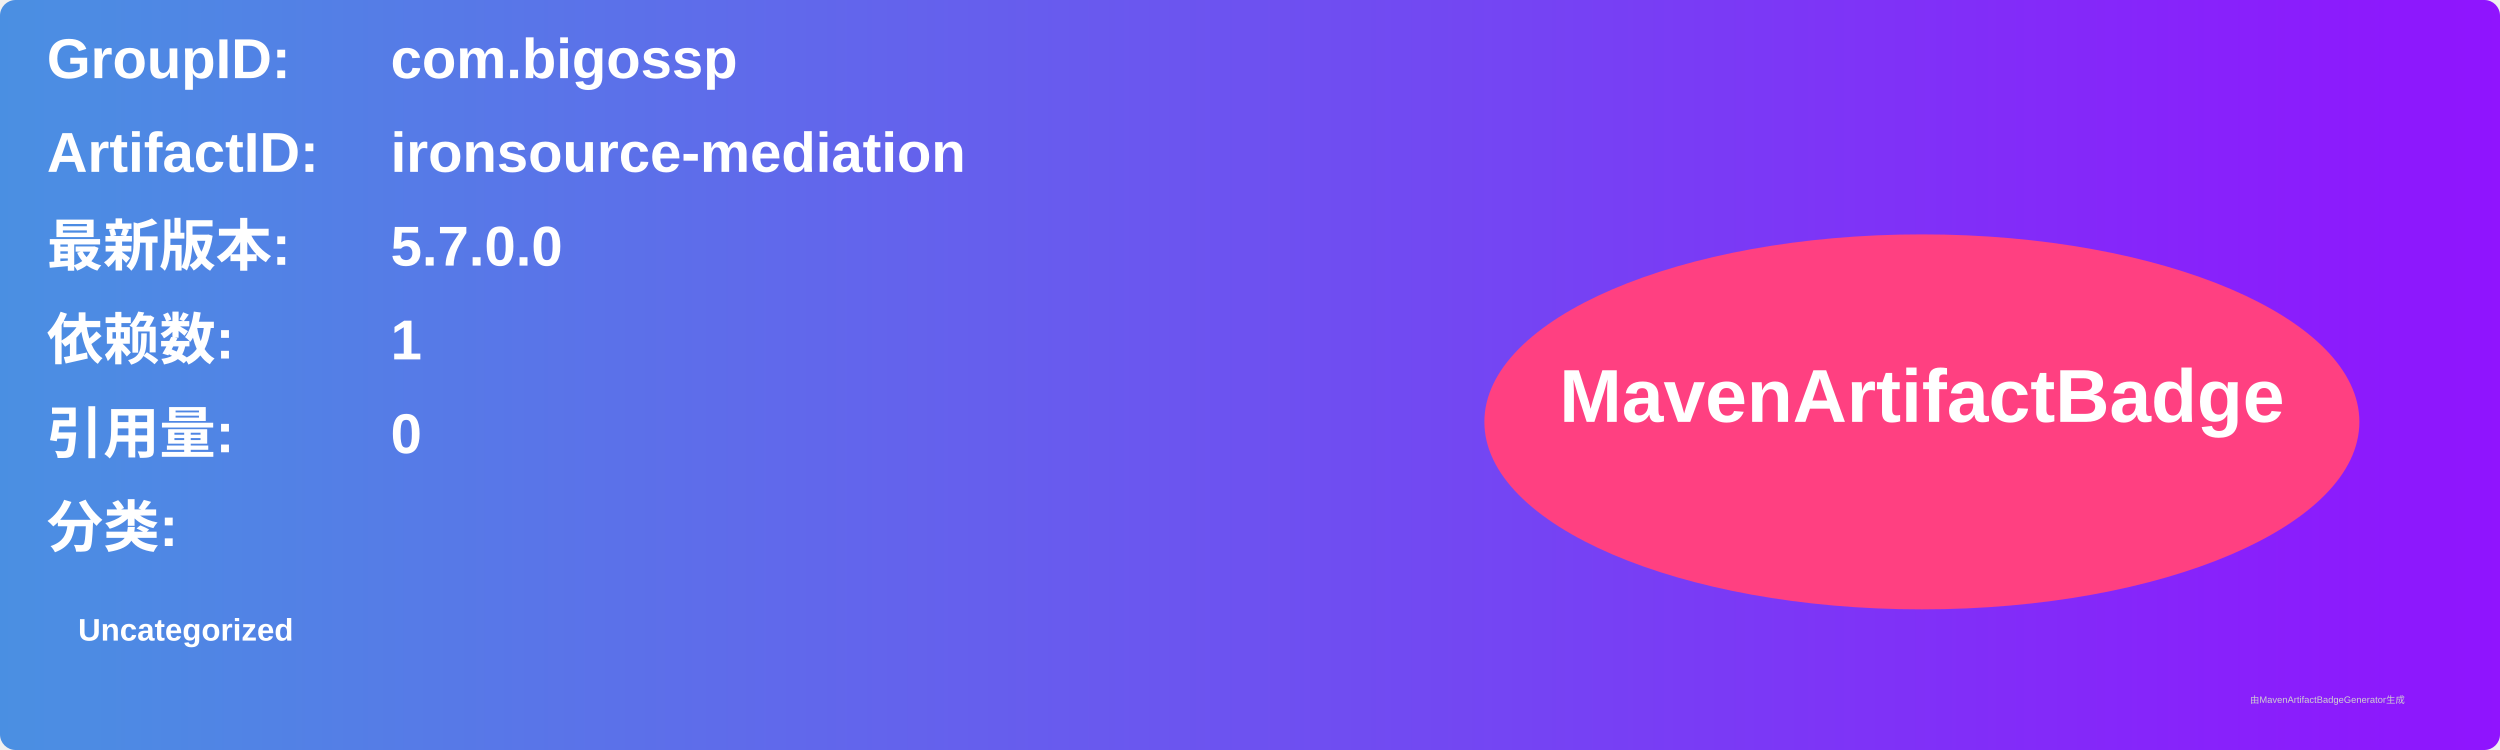
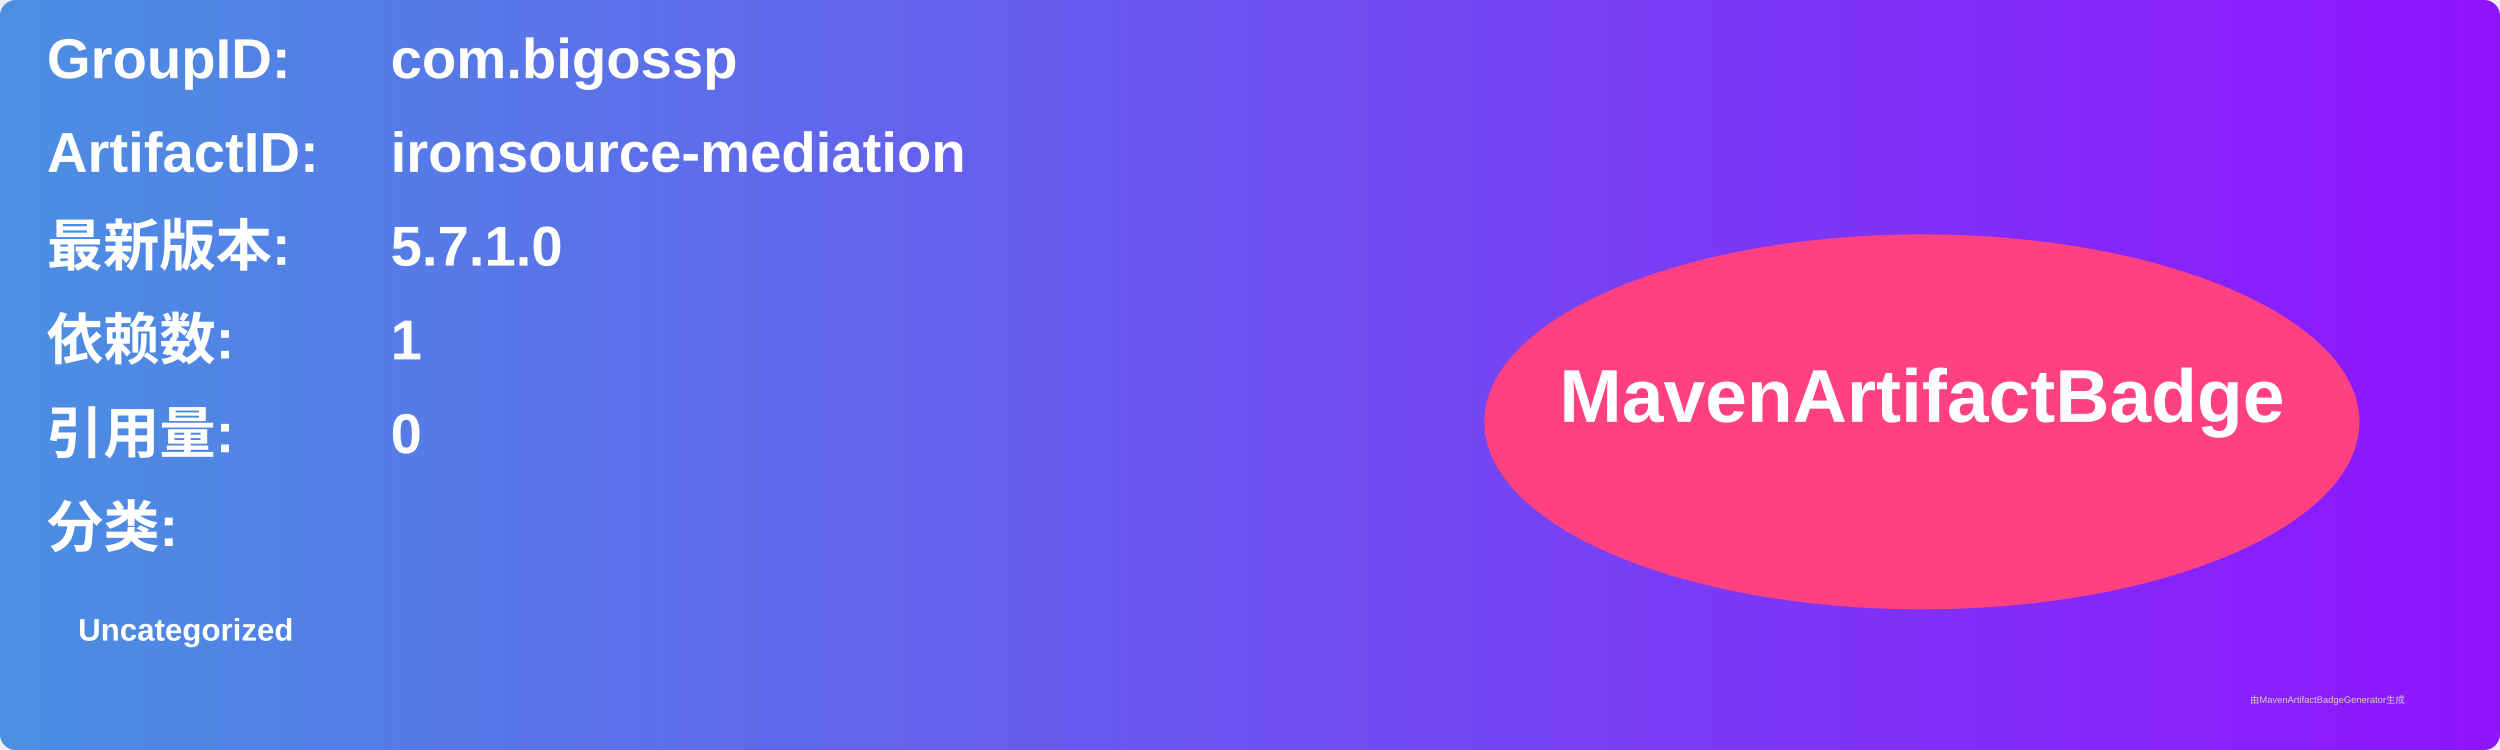
<svg xmlns="http://www.w3.org/2000/svg" width="800" height="240" viewBox="0 0 800 240">
  <linearGradient id="grad" x1="0%" y1="0%" x2="100%" y2="0%">
    <stop offset="0%" stop-color="#4a90e2" />
    <stop offset="100%" stop-color="#9013fe" />
  </linearGradient>
  <rect width="100%" height="100%" rx="5" ry="5" fill="url(#grad)" />
  <g transform="translate(15, 15)">
    <text x="0" y="10" font-family="Arial" font-size="18" fill="white" font-weight="bold" width="260">GroupID:</text>
    <text x="110" y="10" font-family="Arial" font-size="18" fill="white" font-weight="bold" width="460">com.bigossp</text>
    <text x="0" y="40" font-family="Arial" font-size="18" fill="white" font-weight="bold" width="260">ArtifactID:</text>
    <text x="110" y="40" font-family="Arial" font-size="18" fill="white" font-weight="bold" width="460">ironsource-mediation</text>
    <text x="0" y="70" font-family="Arial" font-size="18" fill="white" font-weight="bold">最新版本:</text>
    <text x="110" y="70" font-family="Arial" font-size="18" fill="white" font-weight="bold">
-       <tspan font-weight="bold">5.7.0.0</tspan>
+       <tspan font-weight="bold">5.7.1.0</tspan>
    </text>
    <text x="0" y="100" font-family="Arial" font-size="18" fill="white" font-weight="bold">依赖数: </text>
    <text x="110" y="100" font-family="Arial" font-size="18" fill="white">
      <tspan font-weight="bold">1</tspan>
    </text>
    <text x="0" y="130" font-family="Arial" font-size="18" fill="white" font-weight="bold">引用量: </text>
    <text x="110" y="130" font-family="Arial" font-size="18" fill="white">
      <tspan font-weight="bold">0</tspan>
    </text>
    <text x="0" y="160" font-family="Arial" font-size="18" fill="white" font-weight="bold">分类:</text>
    <text x="10" y="190" font-family="Arial" font-size="10" fill="white">
      <tspan font-weight="bold">Uncategorized</tspan>
    </text>
    <ellipse cx="600" cy="120" rx="140" ry="60" fill="#ff4081" />
    <text x="600" y="120" text-anchor="middle" font-family="Arial" font-size="24" fill="white" font-weight="bold">MavenArtifactBadge</text>
  </g>
  <text x="720" y="225" font-family="Arial" font-size="3" fill="#d0d0d0">由MavenArtifactBadgeGenerator生成</text>
</svg>
